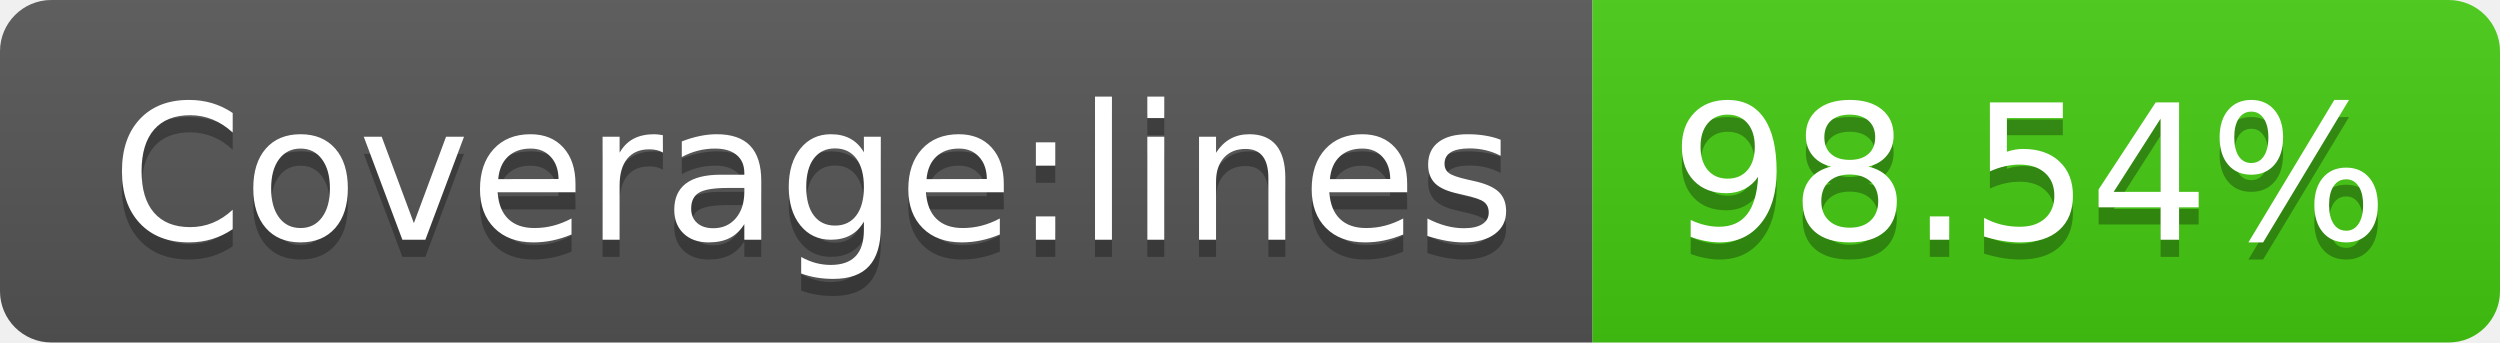
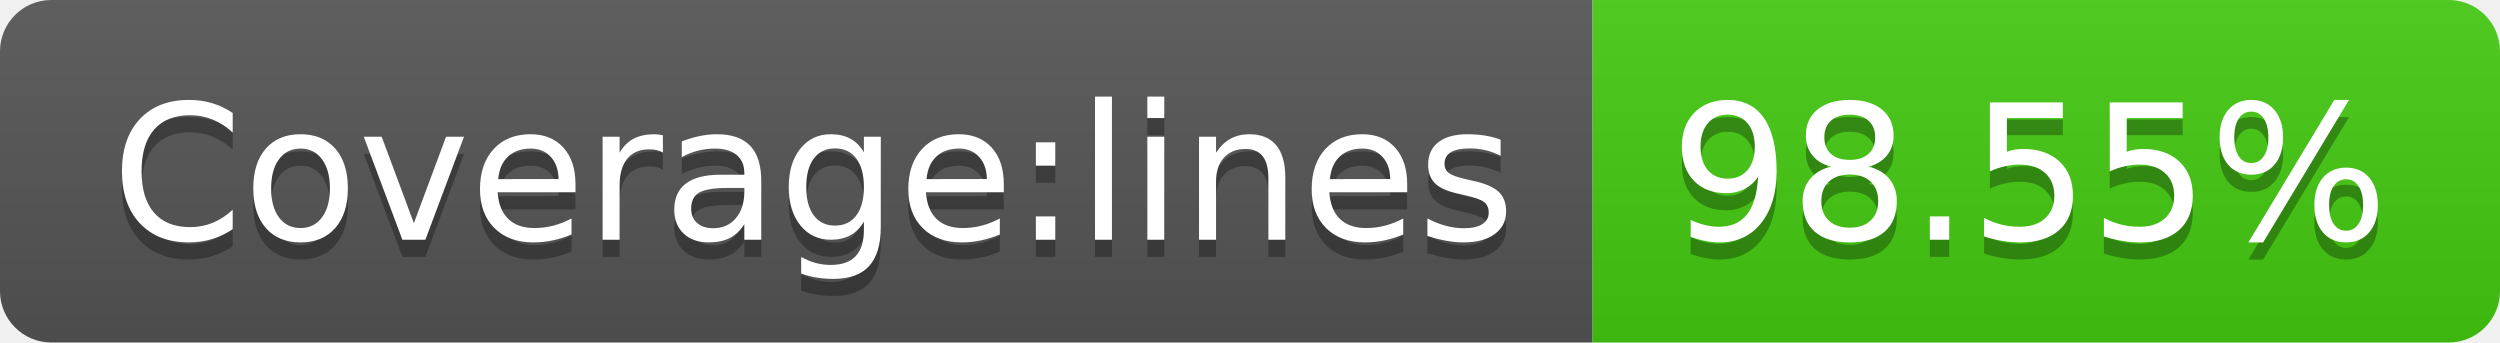
- <svg xmlns="http://www.w3.org/2000/svg" width="146" height="20" role="img" aria-label="Coverage:lines: 98.54%">
+ <svg xmlns="http://www.w3.org/2000/svg" width="146" height="20" role="img" aria-label="Coverage:lines: 98.55%">
  <linearGradient id="s" x2="0" y2="100%">
    <stop offset="0" stop-color="#bbb" stop-opacity=".1" />
    <stop offset="1" stop-opacity=".1" />
  </linearGradient>
  <clipPath id="r">
    <rect width="146" height="20" rx="3" fill="#fff" />
  </clipPath>
  <g clip-path="url(#r)">
    <rect width="93" height="20" fill="#555" />
    <rect x="93" width="53" height="20" fill="#4c1" />
    <rect width="146" height="20" fill="url(#s)" />
  </g>
  <g fill="#fff" text-anchor="middle" font-family="Verdana,Geneva,DejaVu Sans,sans-serif" text-rendering="geometricPrecision" font-size="110">
    <text aria-hidden="true" x="475" y="150" fill="#010101" fill-opacity=".3" transform="scale(.1)" textLength="830">Coverage:lines</text>
    <text x="475" y="140" transform="scale(.1)" fill="#fff" textLength="830">Coverage:lines</text>
-     <text aria-hidden="true" x="1185" y="150" fill="#010101" fill-opacity=".3" transform="scale(.1)" textLength="430">98.54%</text>
-     <text x="1185" y="140" transform="scale(.1)" fill="#fff" textLength="430">98.54%</text>
+     <text aria-hidden="true" x="1185" y="150" fill="#010101" fill-opacity=".3" transform="scale(.1)" textLength="430">98.55%</text>
+     <text x="1185" y="140" transform="scale(.1)" fill="#fff" textLength="430">98.55%</text>
  </g>
</svg>
